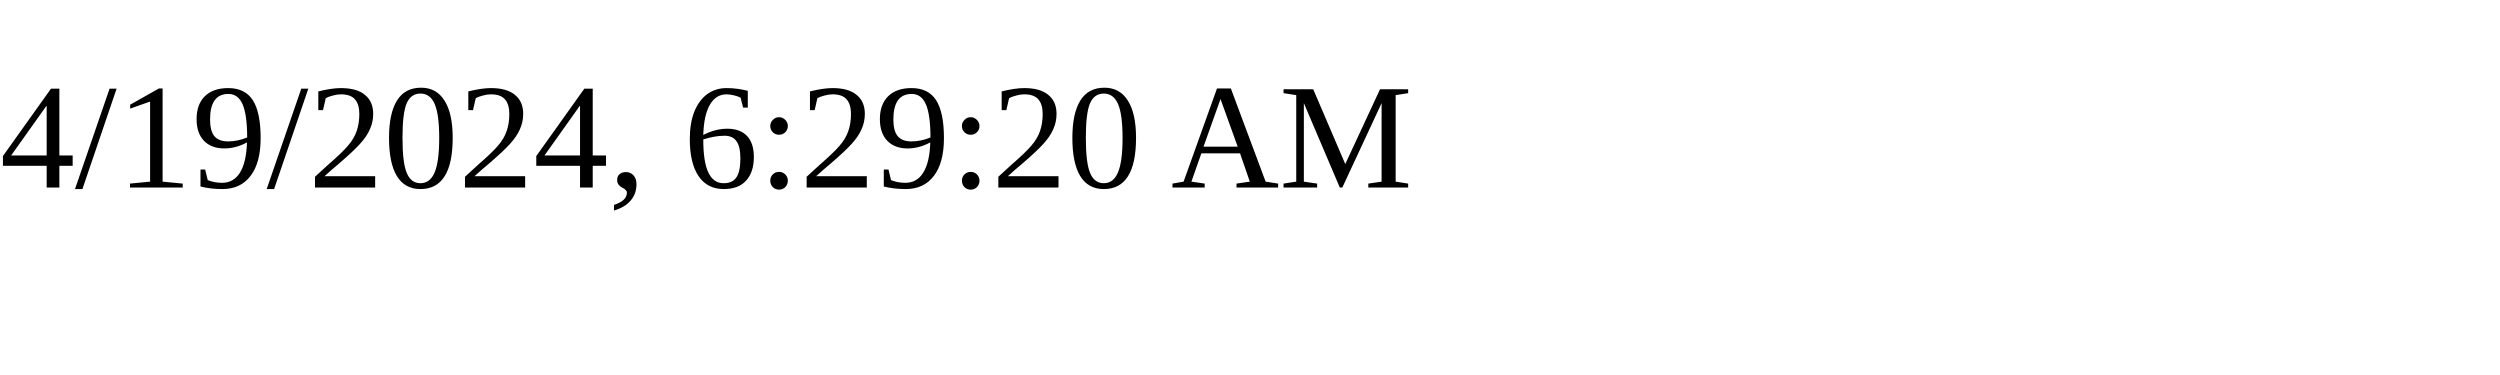
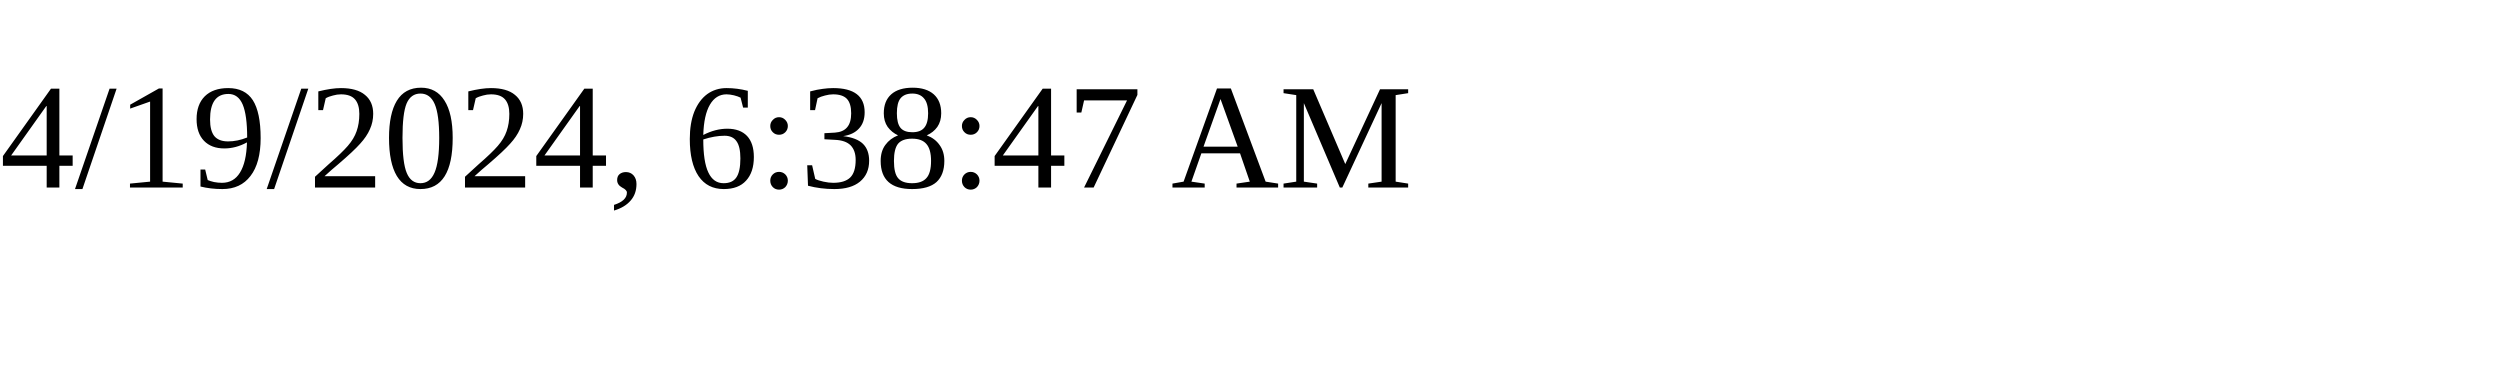
<svg xmlns="http://www.w3.org/2000/svg" height="30" width="200">
-   <text x="0" y="15">4/19/2024, 6:29:20 AM</text>
+   <text x="0" y="15">4/19/2024, 6:38:47 AM</text>
</svg>
